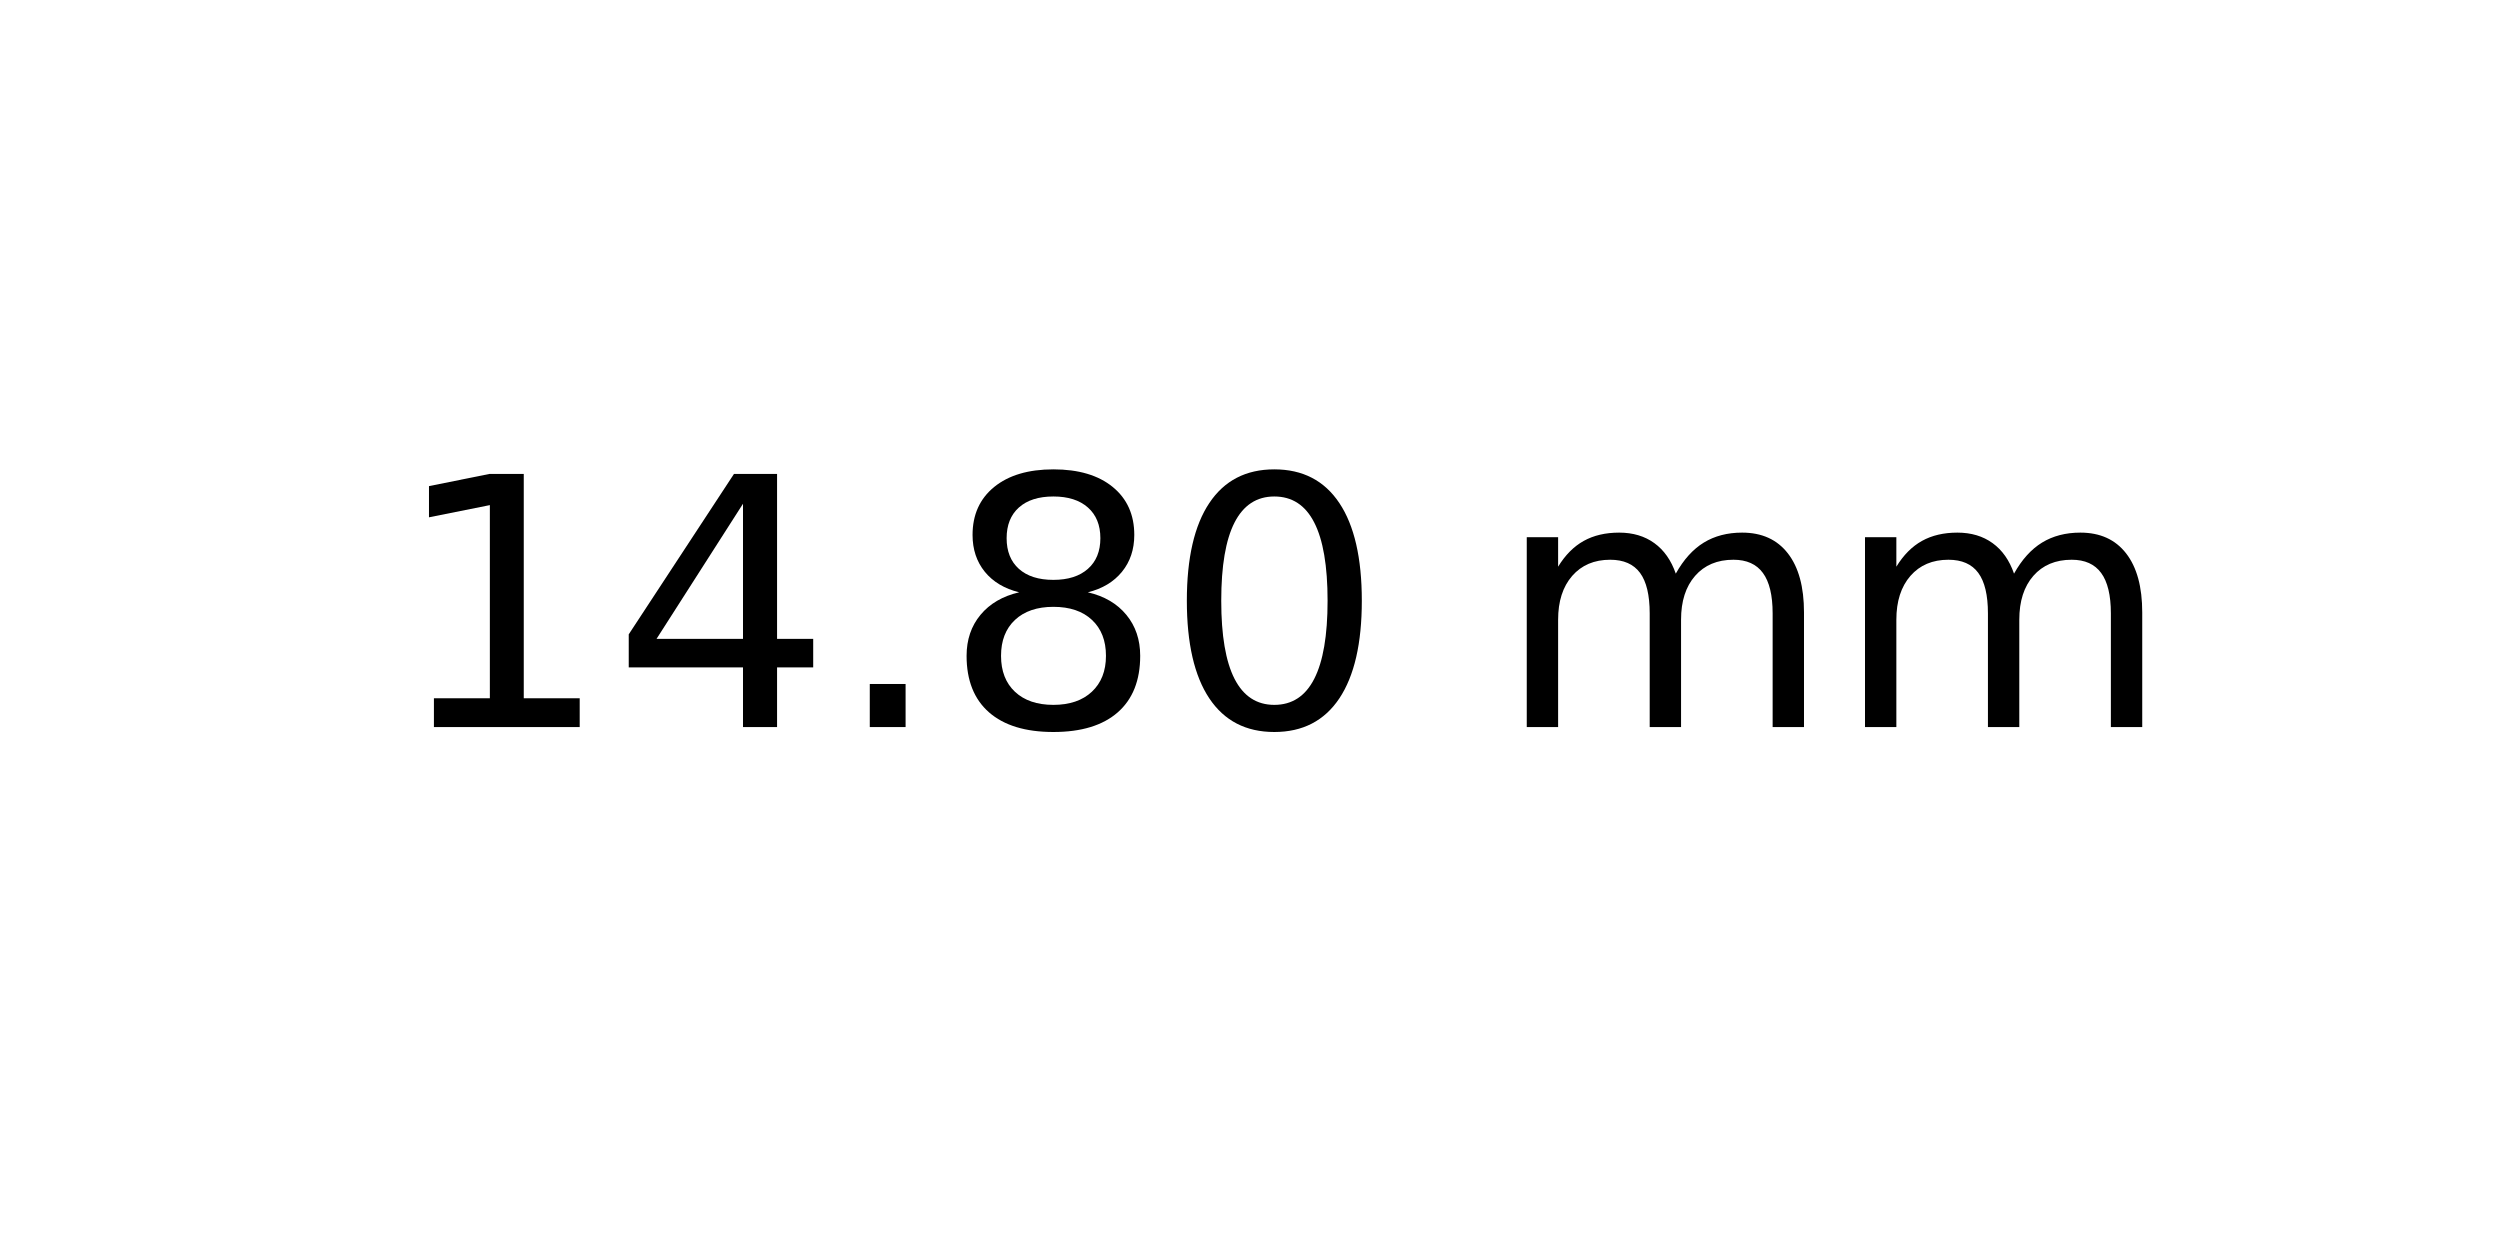
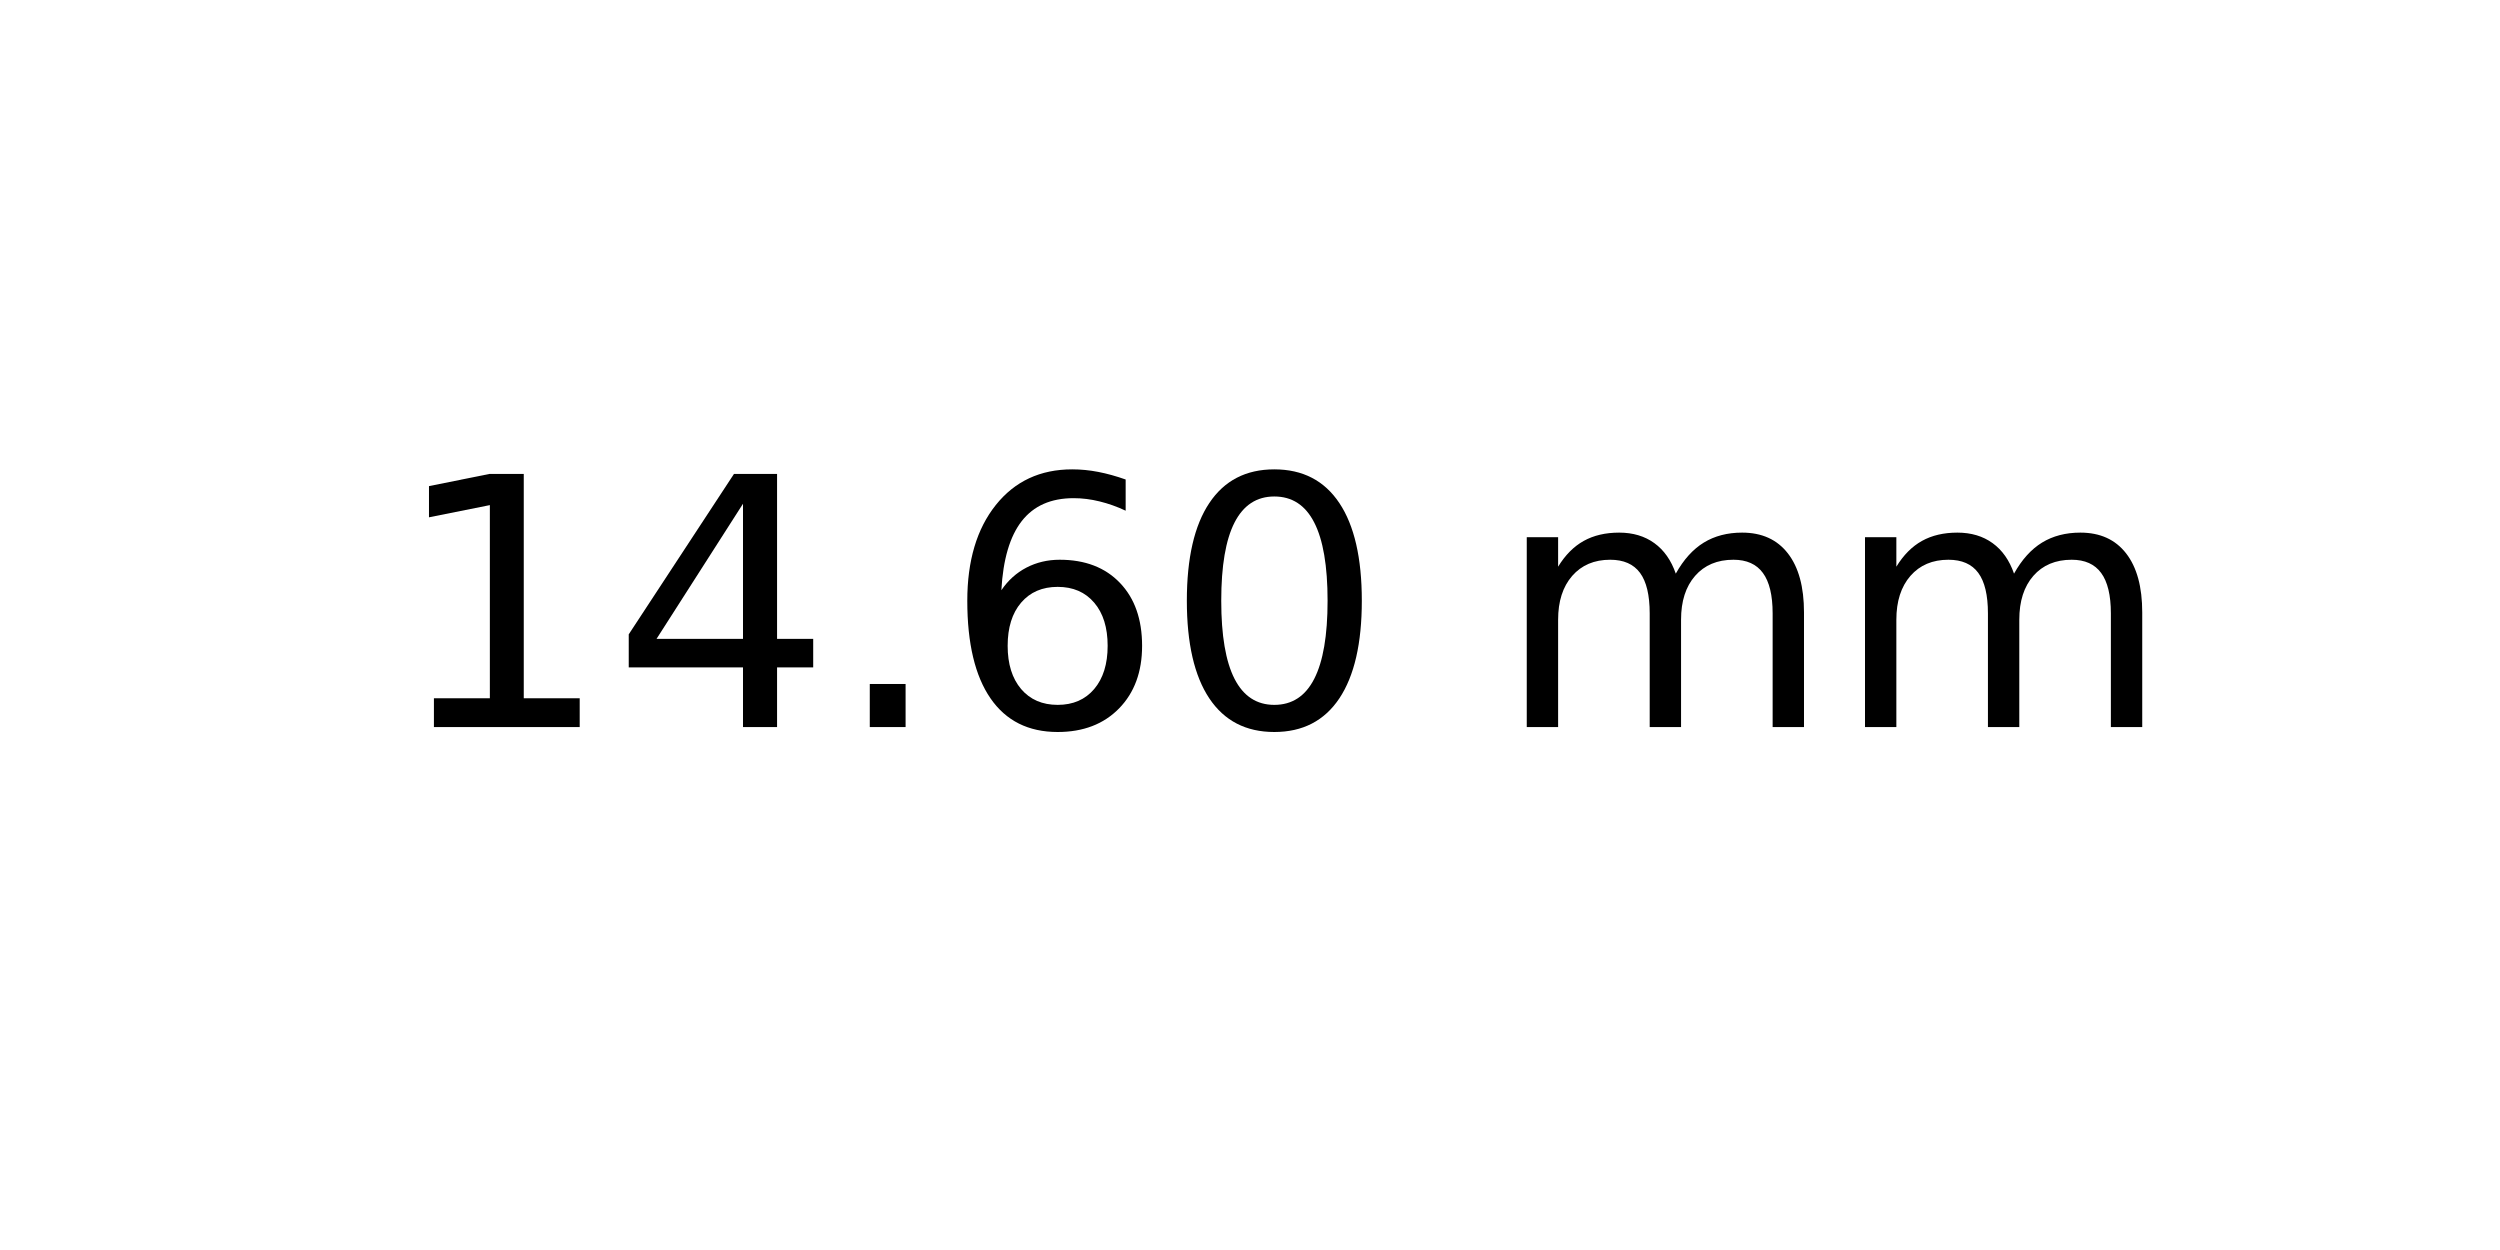
<svg xmlns="http://www.w3.org/2000/svg" xmlns:xlink="http://www.w3.org/1999/xlink" width="72pt" height="36pt" viewBox="0 0 72 36" version="1.1">
  <defs>
    <style type="text/css">*{stroke-linejoin: round; stroke-linecap: butt}</style>
  </defs>
  <g id="figure_1">
    <g id="axes_1">
      <g id="text_1">
        <g transform="translate(11.25625 20.93937) scale(0.1 -0.1)">
          <defs>
            <path id="DejaVuSans-31" d="M 794 531  L 1825 531  L 1825 4091  L 703 3866  L 703 4441  L 1819 4666  L 2450 4666  L 2450 531  L 3481 531  L 3481 0  L 794 0  L 794 531  z " transform="scale(0.015625)" />
            <path id="DejaVuSans-34" d="M 2419 4116  L 825 1625  L 2419 1625  L 2419 4116  z M 2253 4666  L 3047 4666  L 3047 1625  L 3713 1625  L 3713 1100  L 3047 1100  L 3047 0  L 2419 0  L 2419 1100  L 313 1100  L 313 1709  L 2253 4666  z " transform="scale(0.015625)" />
            <path id="DejaVuSans-2e" d="M 684 794  L 1344 794  L 1344 0  L 684 0  L 684 794  z " transform="scale(0.015625)" />
-             <path id="DejaVuSans-38" d="M 2034 2216  Q 1584 2216 1326 1975  Q 1069 1734 1069 1313  Q 1069 891 1326 650  Q 1584 409 2034 409  Q 2484 409 2743 651  Q 3003 894 3003 1313  Q 3003 1734 2745 1975  Q 2488 2216 2034 2216  z M 1403 2484  Q 997 2584 770 2862  Q 544 3141 544 3541  Q 544 4100 942 4425  Q 1341 4750 2034 4750  Q 2731 4750 3128 4425  Q 3525 4100 3525 3541  Q 3525 3141 3298 2862  Q 3072 2584 2669 2484  Q 3125 2378 3379 2068  Q 3634 1759 3634 1313  Q 3634 634 3220 271  Q 2806 -91 2034 -91  Q 1263 -91 848 271  Q 434 634 434 1313  Q 434 1759 690 2068  Q 947 2378 1403 2484  z M 1172 3481  Q 1172 3119 1398 2916  Q 1625 2713 2034 2713  Q 2441 2713 2670 2916  Q 2900 3119 2900 3481  Q 2900 3844 2670 4047  Q 2441 4250 2034 4250  Q 1625 4250 1398 4047  Q 1172 3844 1172 3481  z " transform="scale(0.015625)" />
+             <path id="DejaVuSans-36" d="M 2113 2584  Q 1688 2584 1439 2293  Q 1191 2003 1191 1497  Q 1191 994 1439 701  Q 1688 409 2113 409  Q 2538 409 2786 701  Q 3034 994 3034 1497  Q 3034 2003 2786 2293  Q 2538 2584 2113 2584  z M 3366 4563  L 3366 3988  Q 3128 4100 2886 4159  Q 2644 4219 2406 4219  Q 1781 4219 1451 3797  Q 1122 3375 1075 2522  Q 1259 2794 1537 2939  Q 1816 3084 2150 3084  Q 2853 3084 3261 2657  Q 3669 2231 3669 1497  Q 3669 778 3244 343  Q 2819 -91 2113 -91  Q 1303 -91 875 529  Q 447 1150 447 2328  Q 447 3434 972 4092  Q 1497 4750 2381 4750  Q 2619 4750 2861 4703  Q 3103 4656 3366 4563  z " transform="scale(0.015625)" />
            <path id="DejaVuSans-30" d="M 2034 4250  Q 1547 4250 1301 3770  Q 1056 3291 1056 2328  Q 1056 1369 1301 889  Q 1547 409 2034 409  Q 2525 409 2770 889  Q 3016 1369 3016 2328  Q 3016 3291 2770 3770  Q 2525 4250 2034 4250  z M 2034 4750  Q 2819 4750 3233 4129  Q 3647 3509 3647 2328  Q 3647 1150 3233 529  Q 2819 -91 2034 -91  Q 1250 -91 836 529  Q 422 1150 422 2328  Q 422 3509 836 4129  Q 1250 4750 2034 4750  z " transform="scale(0.015625)" />
            <path id="DejaVuSans-20" transform="scale(0.015625)" />
            <path id="DejaVuSans-6d" d="M 3328 2828  Q 3544 3216 3844 3400  Q 4144 3584 4550 3584  Q 5097 3584 5394 3201  Q 5691 2819 5691 2113  L 5691 0  L 5113 0  L 5113 2094  Q 5113 2597 4934 2840  Q 4756 3084 4391 3084  Q 3944 3084 3684 2787  Q 3425 2491 3425 1978  L 3425 0  L 2847 0  L 2847 2094  Q 2847 2600 2669 2842  Q 2491 3084 2119 3084  Q 1678 3084 1418 2786  Q 1159 2488 1159 1978  L 1159 0  L 581 0  L 581 3500  L 1159 3500  L 1159 2956  Q 1356 3278 1631 3431  Q 1906 3584 2284 3584  Q 2666 3584 2933 3390  Q 3200 3197 3328 2828  z " transform="scale(0.015625)" />
          </defs>
          <use xlink:href="#DejaVuSans-31" />
          <use xlink:href="#DejaVuSans-34" x="63.623" />
          <use xlink:href="#DejaVuSans-2e" x="127.246" />
-           <use xlink:href="#DejaVuSans-38" x="159.033" />
+           <use xlink:href="#DejaVuSans-36" x="159.033" />
          <use xlink:href="#DejaVuSans-30" x="222.656" />
          <use xlink:href="#DejaVuSans-20" x="286.279" />
          <use xlink:href="#DejaVuSans-6d" x="318.066" />
          <use xlink:href="#DejaVuSans-6d" x="415.479" />
        </g>
      </g>
    </g>
  </g>
</svg>
